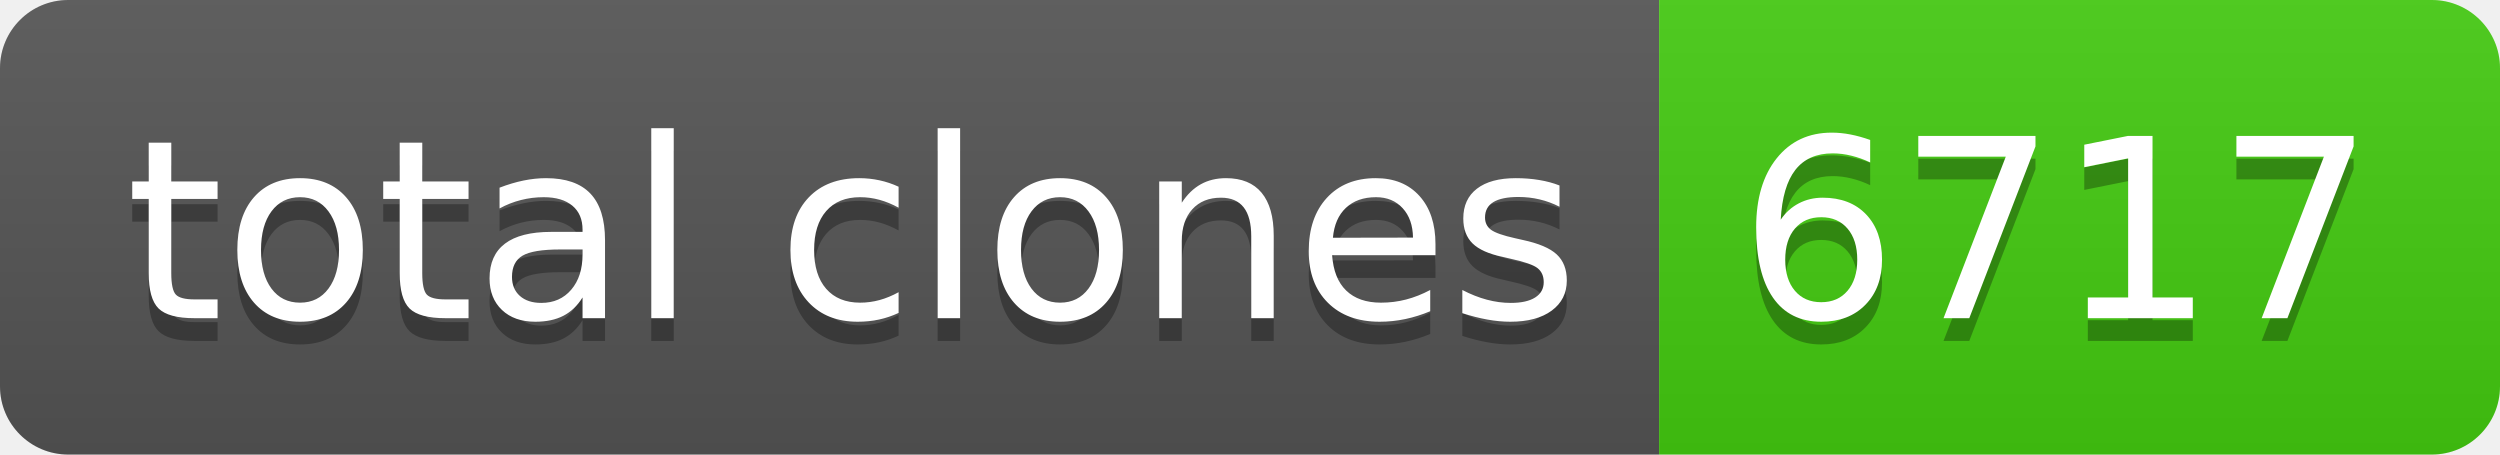
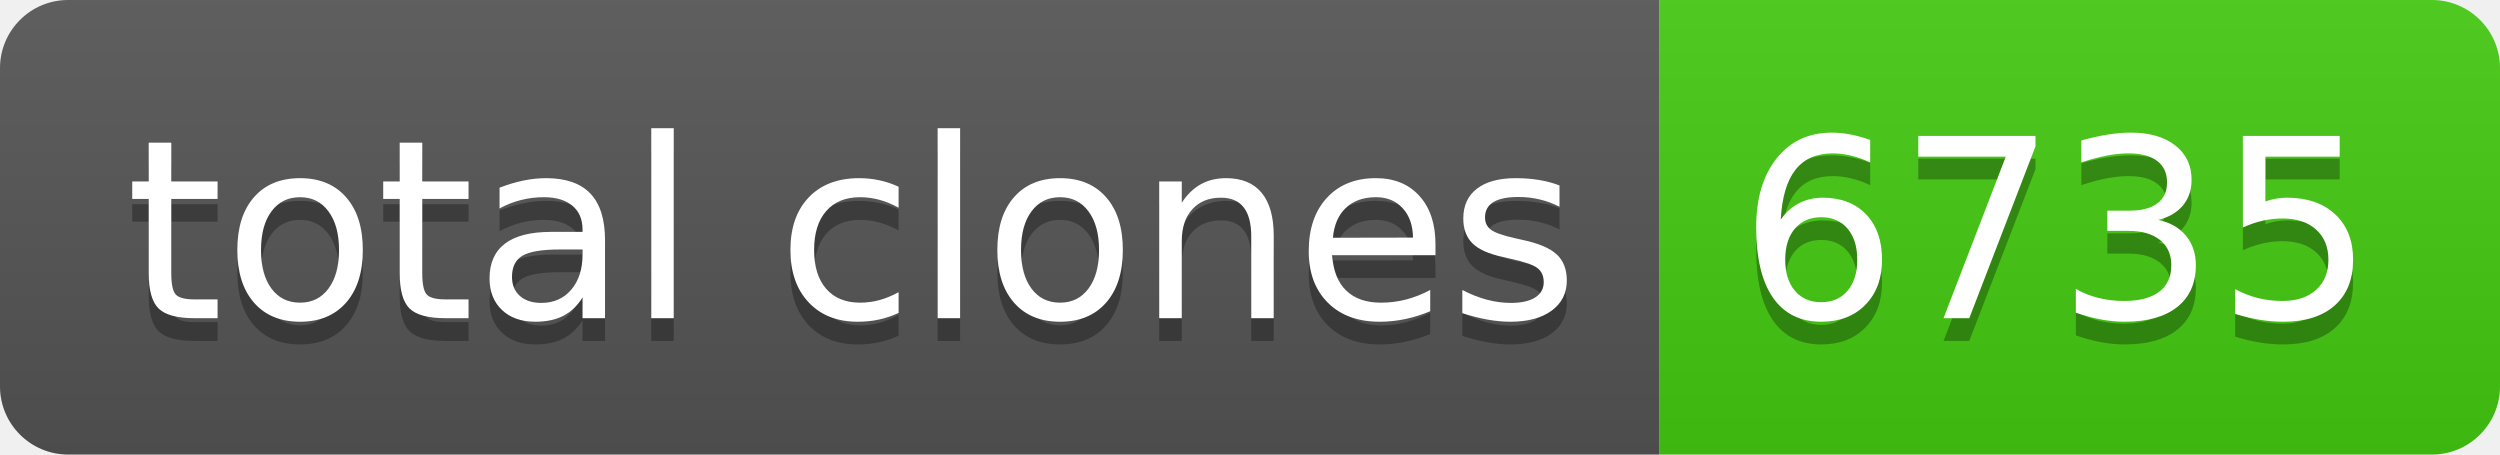
- <svg xmlns="http://www.w3.org/2000/svg" width="110" height="20" role="img" aria-label="total clones: 6717">
+ <svg xmlns="http://www.w3.org/2000/svg" width="110" height="20" role="img" aria-label="total clones: 6735">
  <linearGradient id="s" x2="0" y2="100%">
    <stop offset="0" stop-color="#bbb" stop-opacity=".1" />
    <stop offset="1" stop-opacity=".1" />
  </linearGradient>
  <clipPath id="r">
    <rect width="110" height="20" rx="3" fill="#fff" />
  </clipPath>
  <g clip-path="url(#r)">
    <rect width="73" height="20" fill="#555" />
    <rect x="73" width="37" height="20" fill="#4c1" />
    <rect width="110" height="20" fill="url(#s)" />
  </g>
  <g fill="#fff" text-anchor="middle" font-family="Verdana,Geneva,DejaVu Sans,sans-serif" text-rendering="geometricPrecision" font-size="110">
    <text aria-hidden="true" x="375" y="150" fill="#010101" fill-opacity=".3" transform="scale(.1)" textLength="630">total clones</text>
    <text x="375" y="140" transform="scale(.1)" fill="#fff" textLength="630">total clones</text>
-     <text aria-hidden="true" x="905" y="150" fill="#010101" fill-opacity=".3" transform="scale(.1)" textLength="270">6717</text>
-     <text x="905" y="140" transform="scale(.1)" fill="#fff" textLength="270">6717</text>
+     <text aria-hidden="true" x="905" y="150" fill="#010101" fill-opacity=".3" transform="scale(.1)" textLength="270">6735</text>
+     <text x="905" y="140" transform="scale(.1)" fill="#fff" textLength="270">6735</text>
  </g>
</svg>
